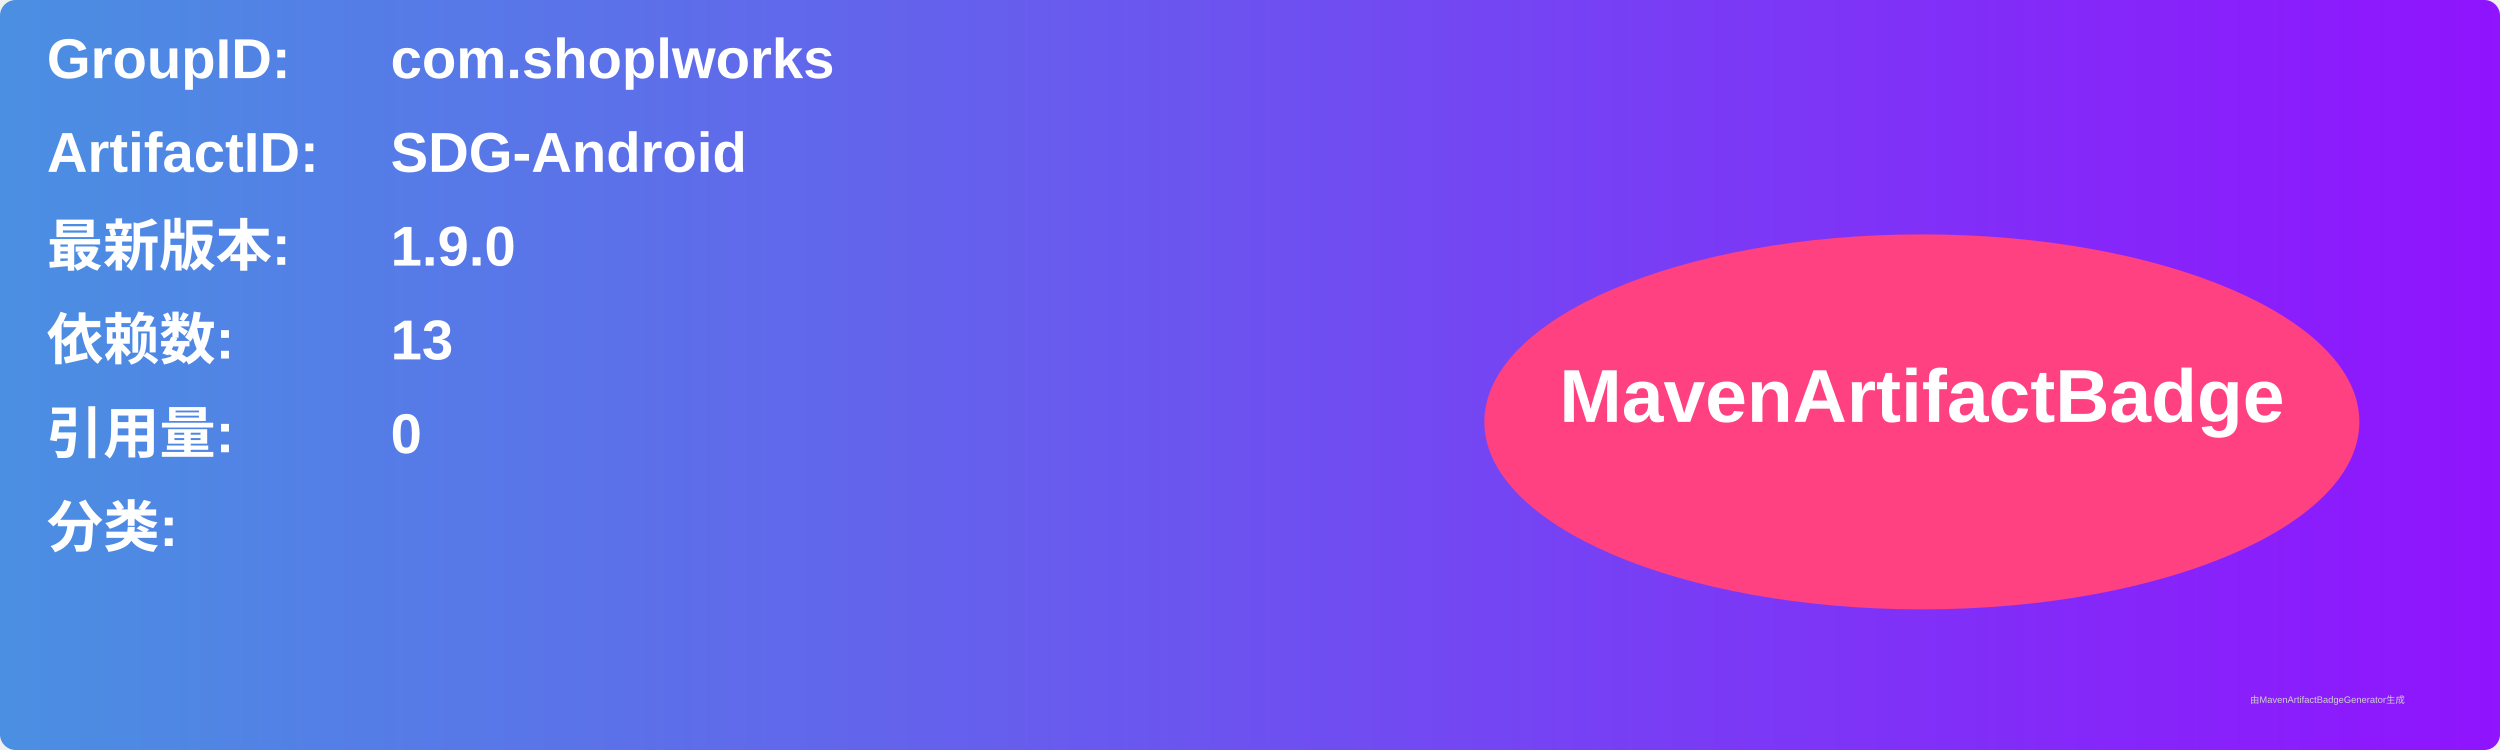
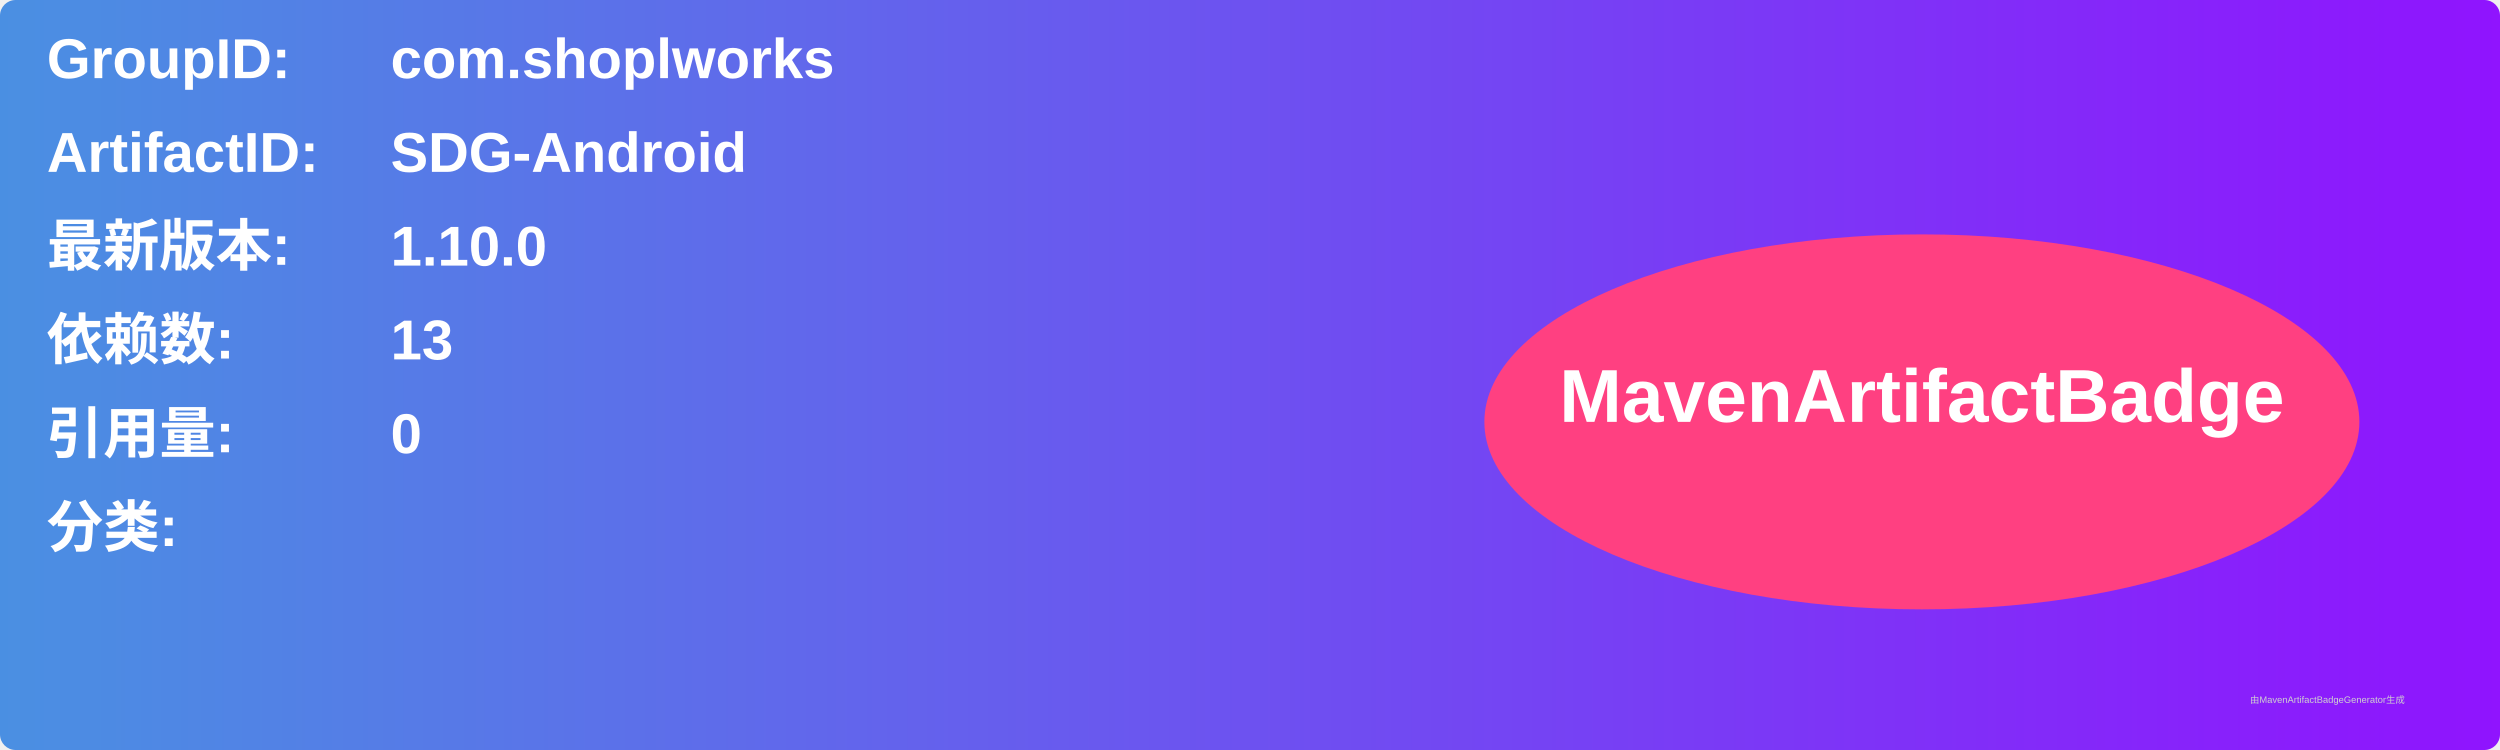
<svg xmlns="http://www.w3.org/2000/svg" width="800" height="240" viewBox="0 0 800 240">
  <linearGradient id="grad" x1="0%" y1="0%" x2="100%" y2="0%">
    <stop offset="0%" stop-color="#4a90e2" />
    <stop offset="100%" stop-color="#9013fe" />
  </linearGradient>
  <rect width="100%" height="100%" rx="5" ry="5" fill="url(#grad)" />
  <g transform="translate(15, 15)">
    <text x="0" y="10" font-family="Arial" font-size="18" fill="white" font-weight="bold" width="260">GroupID:</text>
    <text x="110" y="10" font-family="Arial" font-size="18" fill="white" font-weight="bold" width="460">com.shoplworks</text>
    <text x="0" y="40" font-family="Arial" font-size="18" fill="white" font-weight="bold" width="260">ArtifactID:</text>
    <text x="110" y="40" font-family="Arial" font-size="18" fill="white" font-weight="bold" width="460">SDG-Android</text>
    <text x="0" y="70" font-family="Arial" font-size="18" fill="white" font-weight="bold">最新版本:</text>
    <text x="110" y="70" font-family="Arial" font-size="18" fill="white" font-weight="bold">
-       <tspan font-weight="bold">1.9.0</tspan>
+       <tspan font-weight="bold">1.10.0</tspan>
    </text>
    <text x="0" y="100" font-family="Arial" font-size="18" fill="white" font-weight="bold">依赖数: </text>
    <text x="110" y="100" font-family="Arial" font-size="18" fill="white">
      <tspan font-weight="bold">13</tspan>
    </text>
    <text x="0" y="130" font-family="Arial" font-size="18" fill="white" font-weight="bold">引用量: </text>
    <text x="110" y="130" font-family="Arial" font-size="18" fill="white">
      <tspan font-weight="bold">0</tspan>
    </text>
    <text x="0" y="160" font-family="Arial" font-size="18" fill="white" font-weight="bold">分类:</text>
    <text x="10" y="190" font-family="Arial" font-size="10" fill="white">
      <tspan font-weight="bold" />
    </text>
    <ellipse cx="600" cy="120" rx="140" ry="60" fill="#ff4081" />
    <text x="600" y="120" text-anchor="middle" font-family="Arial" font-size="24" fill="white" font-weight="bold">MavenArtifactBadge</text>
  </g>
  <text x="720" y="225" font-family="Arial" font-size="3" fill="#d0d0d0">由MavenArtifactBadgeGenerator生成</text>
</svg>
